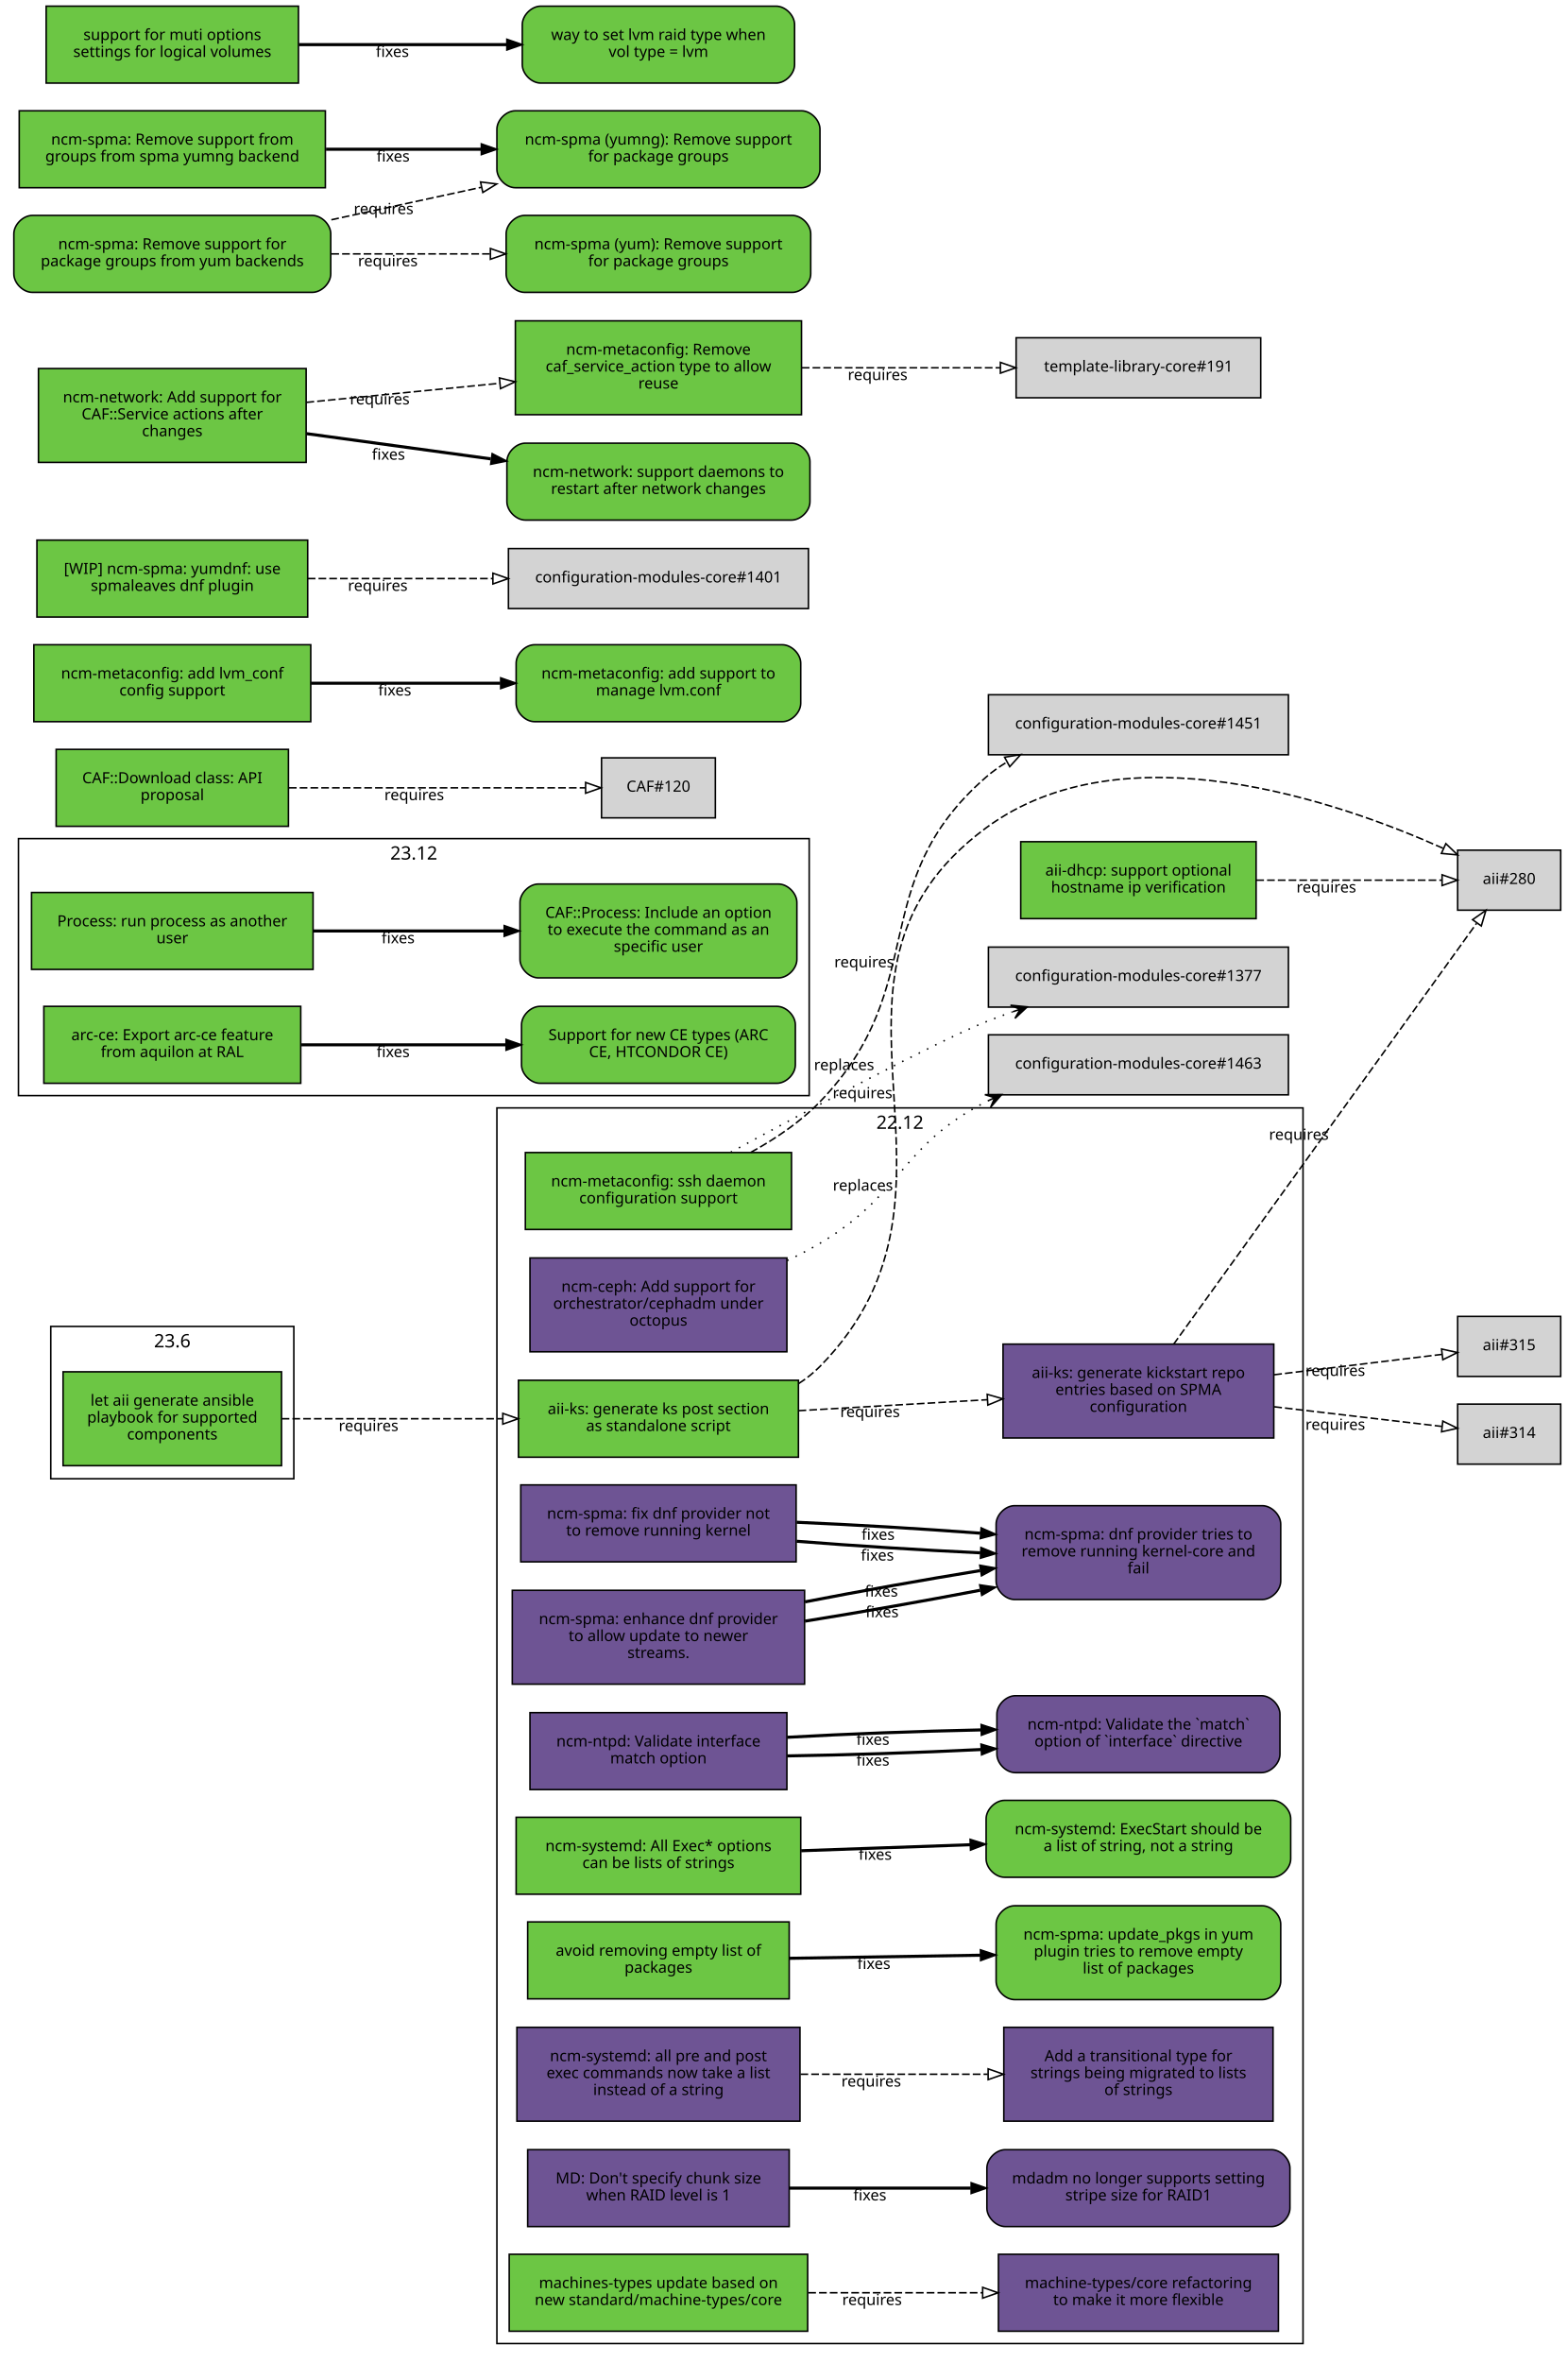
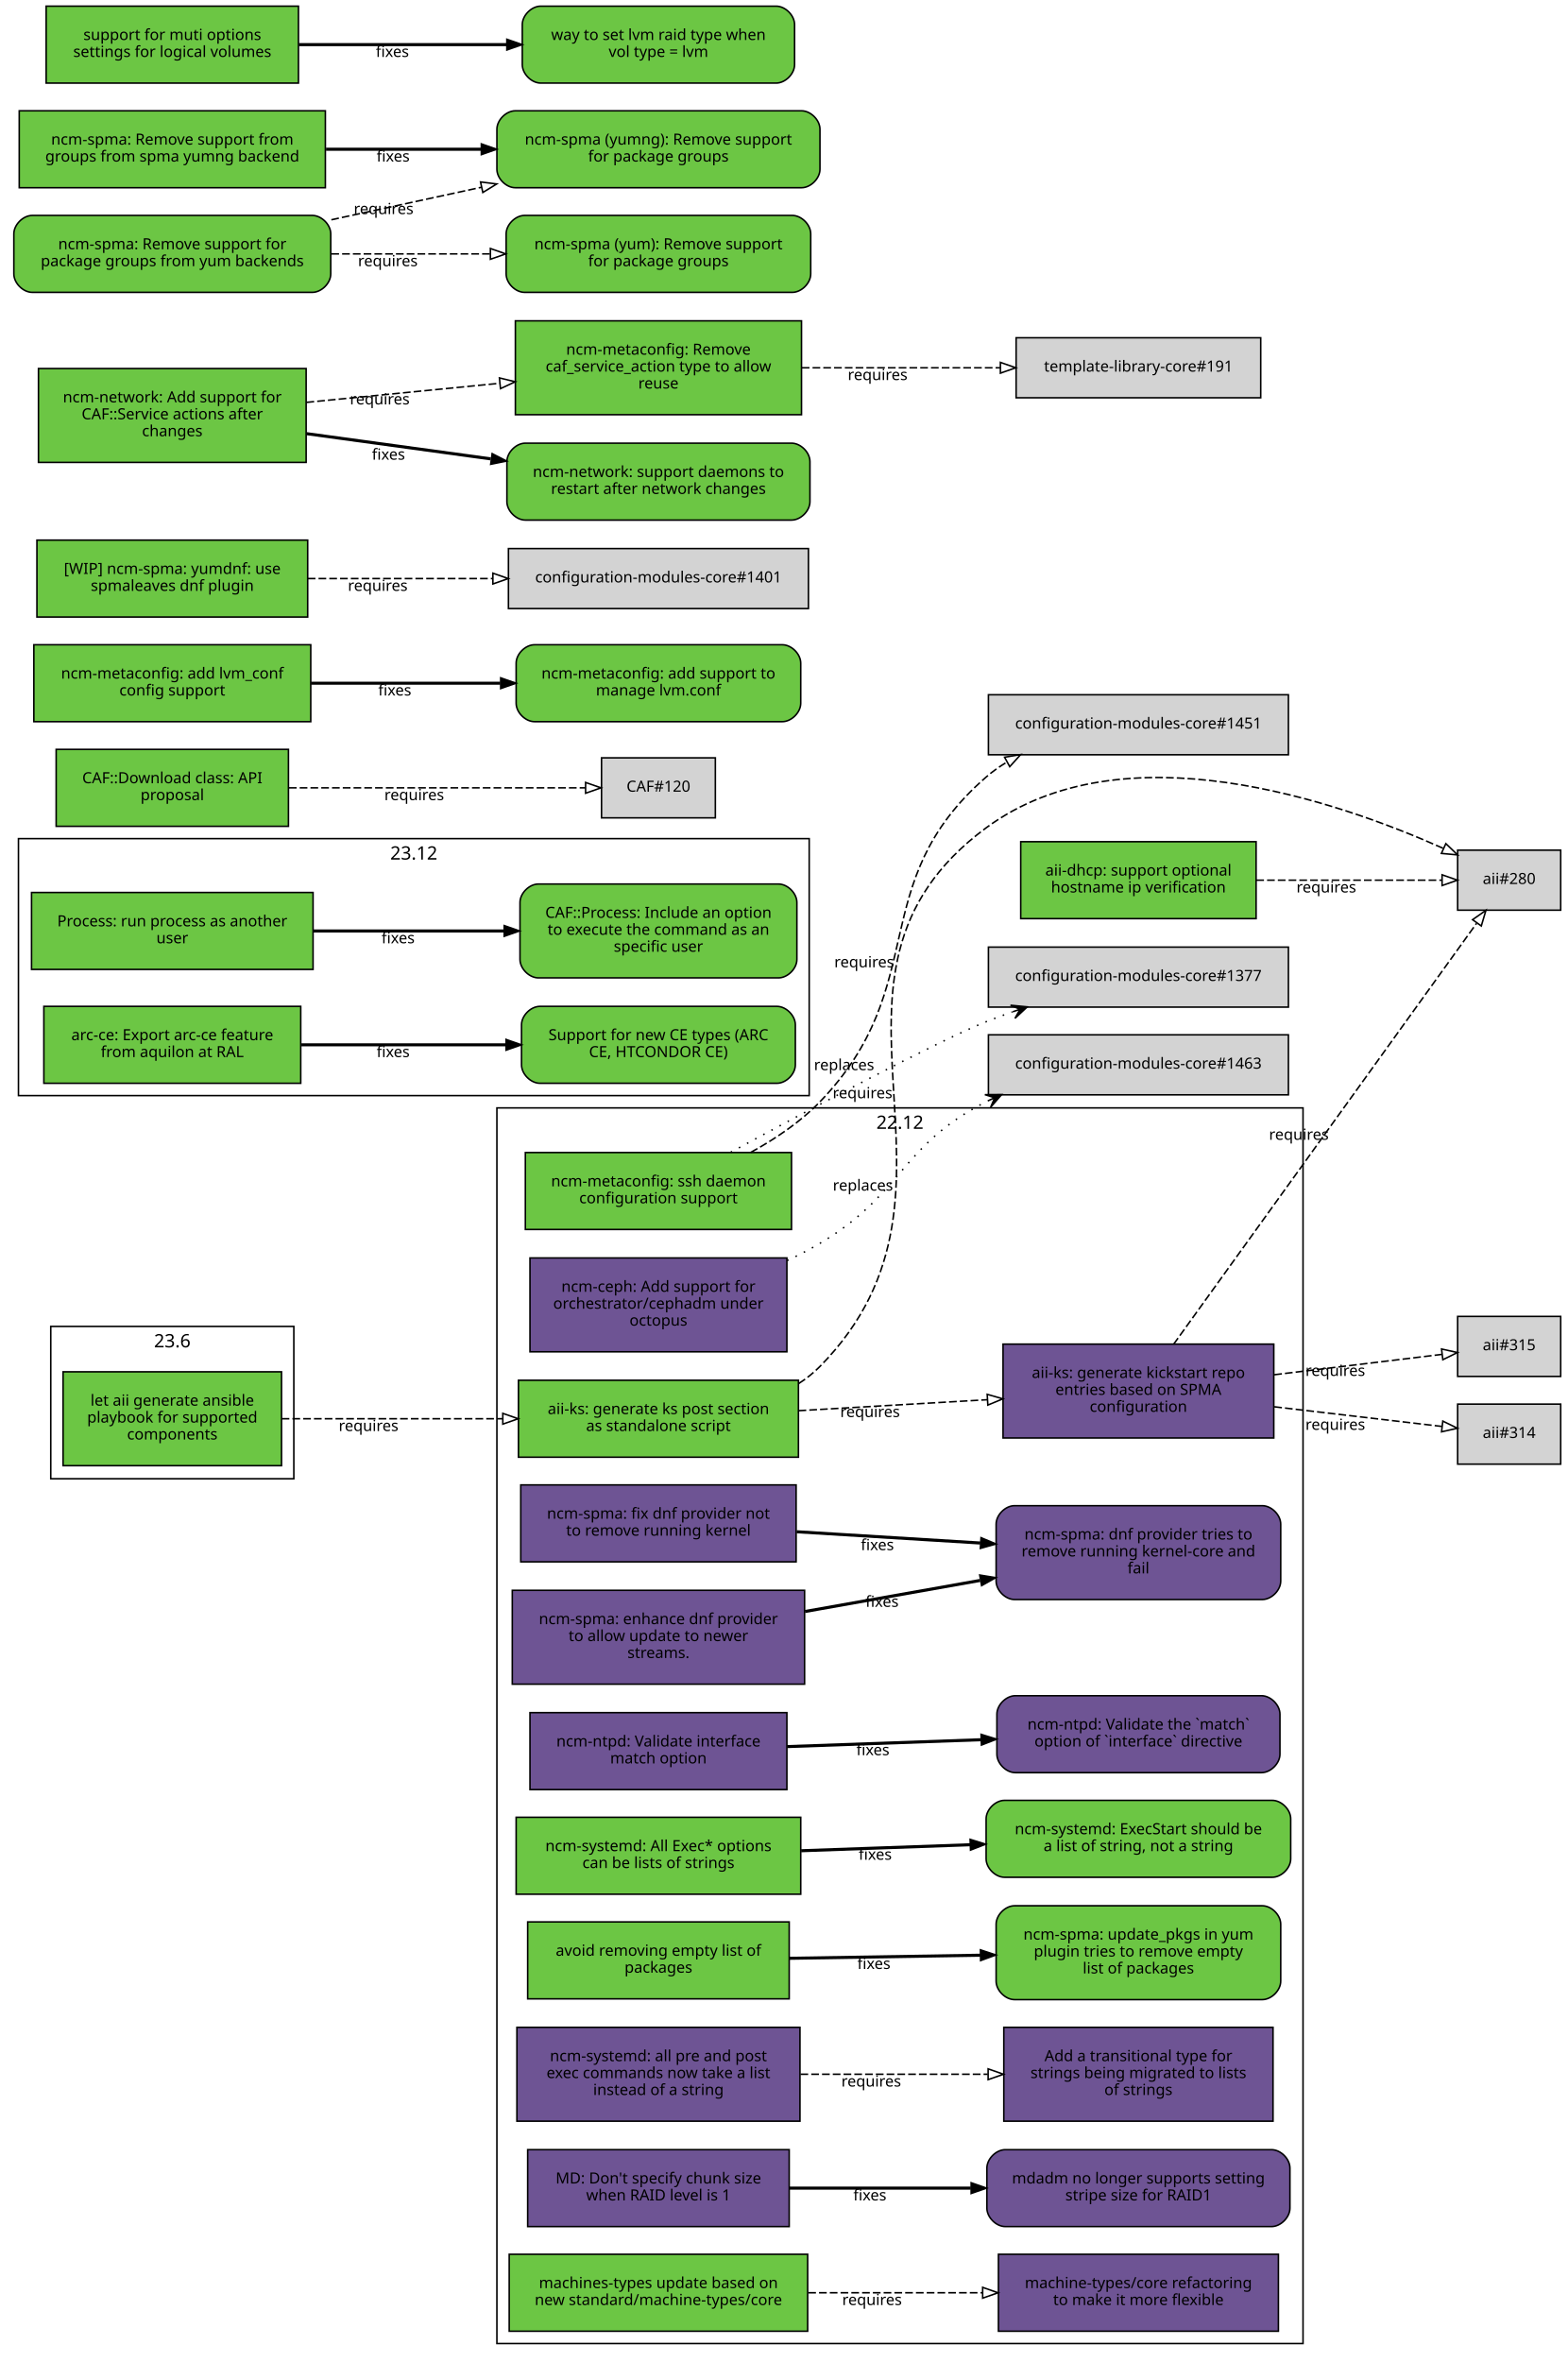
<svg xmlns="http://www.w3.org/2000/svg" xmlns:xlink="http://www.w3.org/1999/xlink" width="1019pt" height="1535pt" viewBox="0.00 0.00 1019.00 1535.00">
  <g id="graph0" class="graph" transform="scale(1 1) rotate(0) translate(4 1531)">
    <polygon fill="white" stroke="white" points="-4,5 -4,-1531 1016,-1531 1016,5 -4,5" />
    <g id="clust3" class="cluster">
      <polygon fill="none" stroke="black" points="8,-819 8,-986 522,-986 522,-819 8,-819" />
      <text text-anchor="middle" x="265" y="-972.4" font-family="Sans" font-size="12.00">23.12</text>
    </g>
    <g id="clust2" class="cluster">
      <polygon fill="none" stroke="black" points="319,-8 319,-811 843,-811 843,-8 319,-8" />
      <text text-anchor="middle" x="581" y="-797.4" font-family="Sans" font-size="12.00">22.12</text>
    </g>
    <g id="clust1" class="cluster">
      <polygon fill="none" stroke="black" points="29,-570 29,-669 187,-669 187,-570 29,-570" />
      <text text-anchor="middle" x="108" y="-655.4" font-family="Sans" font-size="12.00">23.6</text>
    </g>
    <g id="node1" class="node">
      <g id="a_node1">
        <a xlink:href="https://github.com/quattor/aii/pull/331" xlink:title="aii#331 (pull-request)" target="_parent">
          <polygon fill="#6cc644" stroke="black" points="179,-639.5 37,-639.5 37,-578.5 179,-578.5 179,-639.5" />
          <text text-anchor="middle" x="108" y="-617.5" font-family="Sans" font-size="10.00">let aii generate ansible</text>
          <text text-anchor="middle" x="108" y="-606.5" font-family="Sans" font-size="10.00">playbook for supported</text>
          <text text-anchor="middle" x="108" y="-595.5" font-family="Sans" font-size="10.00">components</text>
        </a>
      </g>
    </g>
    <g id="node2" class="node">
      <g id="a_node2">
        <a xlink:href="https://github.com/quattor/aii/pull/328" xlink:title="aii#328 (pull-request)" target="_parent">
          <polygon fill="#6cc644" stroke="black" points="515,-634 333,-634 333,-584 515,-584 515,-634" />
          <text text-anchor="middle" x="424" y="-612" font-family="Sans" font-size="10.00">aii-ks: generate ks post section</text>
          <text text-anchor="middle" x="424" y="-601" font-family="Sans" font-size="10.00">as standalone script</text>
        </a>
      </g>
    </g>
    <g id="edge1" class="edge">
      <path fill="none" stroke="black" stroke-dasharray="5,2" d="M179.077,-609C221.343,-609 275.883,-609 322.668,-609" />
      <polygon fill="none" stroke="black" points="322.834,-612.5 332.834,-609 322.834,-605.5 322.834,-612.5" />
      <text text-anchor="middle" x="235.574" y="-601" font-family="Sans" font-size="10.00">requires</text>
    </g>
    <g id="node3" class="node">
      <polygon fill="lightgrey" stroke="black" points="1010.5,-978.5 943.5,-978.5 943.5,-939.5 1010.5,-939.5 1010.5,-978.5" />
      <text text-anchor="middle" x="977" y="-956.5" font-family="Sans" font-size="10.00">aii#280</text>
    </g>
    <g id="edge2" class="edge">
      <path fill="none" stroke="black" stroke-dasharray="5,2" d="M515.225,-631.895C520.217,-635.121 524.871,-638.801 529,-643 643.149,-759.067 506.012,-896.337 637,-993 725.752,-1058.49 865.083,-1010.53 934.212,-979.651" />
      <polygon fill="none" stroke="black" points="935.842,-982.754 943.489,-975.42 932.938,-976.385 935.842,-982.754" />
      <text text-anchor="middle" x="556.685" y="-817.282" font-family="Sans" font-size="10.00">requires</text>
    </g>
    <g id="node4" class="node">
      <g id="a_node4">
        <a xlink:href="https://github.com/quattor/aii/pull/316" xlink:title="aii#316 (pull-request)" target="_parent">
          <polygon fill="#6e5494" stroke="black" points="824,-657.5 648,-657.5 648,-596.5 824,-596.5 824,-657.5" />
          <text text-anchor="middle" x="736" y="-635.5" font-family="Sans" font-size="10.00">aii-ks: generate kickstart repo</text>
          <text text-anchor="middle" x="736" y="-624.5" font-family="Sans" font-size="10.00">entries based on SPMA</text>
          <text text-anchor="middle" x="736" y="-613.5" font-family="Sans" font-size="10.00">configuration</text>
        </a>
      </g>
    </g>
    <g id="edge3" class="edge">
      <path fill="none" stroke="black" stroke-dasharray="5,2" d="M515.081,-614.231C553.563,-616.465 598.56,-619.078 637.792,-621.356" />
      <polygon fill="none" stroke="black" points="637.712,-624.857 647.899,-621.942 638.118,-617.869 637.712,-624.857" />
      <text text-anchor="middle" x="561.561" y="-610.091" font-family="Sans" font-size="10.00">requires</text>
    </g>
    <g id="edge4" class="edge">
      <path fill="none" stroke="black" stroke-dasharray="5,2" d="M758.843,-657.343C804.863,-721.27 911.21,-868.999 955.775,-930.905" />
      <polygon fill="none" stroke="black" points="953.205,-933.325 961.888,-939.396 958.886,-929.236 953.205,-933.325" />
      <text text-anchor="middle" x="840.298" y="-790.275" font-family="Sans" font-size="10.00">requires</text>
    </g>
    <g id="node5" class="node">
      <polygon fill="lightgrey" stroke="black" points="1010.5,-618.5 943.5,-618.5 943.5,-579.5 1010.5,-579.5 1010.5,-618.5" />
      <text text-anchor="middle" x="977" y="-596.5" font-family="Sans" font-size="10.00">aii#314</text>
    </g>
    <g id="edge5" class="edge">
      <path fill="none" stroke="black" stroke-dasharray="5,2" d="M824.299,-616.773C861.396,-612.426 902.967,-607.556 933.198,-604.015" />
      <polygon fill="none" stroke="black" points="933.867,-607.46 943.392,-602.82 933.052,-600.508 933.867,-607.46" />
      <text text-anchor="middle" x="863.962" y="-601.783" font-family="Sans" font-size="10.00">requires</text>
    </g>
    <g id="node6" class="node">
      <polygon fill="lightgrey" stroke="black" points="1010.5,-675.5 943.5,-675.5 943.5,-636.5 1010.5,-636.5 1010.5,-675.5" />
      <text text-anchor="middle" x="977" y="-653.5" font-family="Sans" font-size="10.00">aii#315</text>
    </g>
    <g id="edge6" class="edge">
      <path fill="none" stroke="black" stroke-dasharray="5,2" d="M824.299,-637.593C861.396,-642.094 902.967,-647.138 933.198,-650.806" />
      <polygon fill="none" stroke="black" points="933.043,-654.313 943.392,-652.043 933.886,-647.364 933.043,-654.313" />
      <text text-anchor="middle" x="863.962" y="-636.832" font-family="Sans" font-size="10.00">requires</text>
    </g>
    <g id="node7" class="node">
      <g id="a_node7">
        <a xlink:href="https://github.com/quattor/aii/pull/299" xlink:title="aii#299 (pull-request)" target="_parent">
          <polygon fill="#6cc644" stroke="black" points="812.5,-984 659.5,-984 659.5,-934 812.5,-934 812.5,-984" />
          <text text-anchor="middle" x="736" y="-962" font-family="Sans" font-size="10.00">aii-dhcp: support optional</text>
          <text text-anchor="middle" x="736" y="-951" font-family="Sans" font-size="10.00">hostname ip verification</text>
        </a>
      </g>
    </g>
    <g id="edge7" class="edge">
      <path fill="none" stroke="black" stroke-dasharray="5,2" d="M812.621,-959C852.356,-959 899.608,-959 933.049,-959" />
      <polygon fill="none" stroke="black" points="933.394,-962.5 943.394,-959 933.394,-955.5 933.394,-962.5" />
      <text text-anchor="middle" x="858.138" y="-951" font-family="Sans" font-size="10.00">requires</text>
    </g>
    <g id="node8" class="node">
      <g id="a_node8">
        <a xlink:href="https://github.com/quattor/CAF/pull/257" xlink:title="CAF#257 (pull-request)" target="_parent">
          <polygon fill="#6cc644" stroke="black" points="199.5,-951 16.5,-951 16.5,-901 199.5,-901 199.5,-951" />
          <text text-anchor="middle" x="108" y="-929" font-family="Sans" font-size="10.00">Process: run process as another</text>
          <text text-anchor="middle" x="108" y="-918" font-family="Sans" font-size="10.00">user</text>
        </a>
      </g>
    </g>
    <g id="node9" class="node">
      <g id="a_node9">
        <a xlink:href="https://github.com/quattor/CAF/issues/253" xlink:title="CAF#253 (issue)" target="_parent">
          <path fill="#6cc644" stroke="black" d="M502,-956.5C502,-956.5 346,-956.5 346,-956.5 340,-956.5 334,-950.5 334,-944.5 334,-944.5 334,-907.5 334,-907.5 334,-901.5 340,-895.5 346,-895.5 346,-895.5 502,-895.5 502,-895.5 508,-895.5 514,-901.5 514,-907.5 514,-907.5 514,-944.5 514,-944.5 514,-950.5 508,-956.5 502,-956.5" />
          <text text-anchor="middle" x="424" y="-934.5" font-family="Sans" font-size="10.00">CAF::Process: Include an option</text>
          <text text-anchor="middle" x="424" y="-923.5" font-family="Sans" font-size="10.00">to execute the command as an</text>
          <text text-anchor="middle" x="424" y="-912.5" font-family="Sans" font-size="10.00">specific user</text>
        </a>
      </g>
    </g>
    <g id="edge8" class="edge">
      <path fill="none" stroke="black" stroke-width="2" d="M199.822,-926C238.561,-926 283.88,-926 323.522,-926" />
      <polygon fill="black" stroke="black" points="323.737,-929.5 333.737,-926 323.737,-922.5 323.737,-929.5" />
      <text text-anchor="middle" x="254.782" y="-918" font-family="Sans" font-size="10.00">fixes</text>
    </g>
    <g id="node10" class="node">
      <g id="a_node10">
        <a xlink:href="https://github.com/quattor/CAF/pull/110" xlink:title="CAF#110 (pull-request)" target="_parent">
          <polygon fill="#6cc644" stroke="black" points="183.5,-1044 32.5,-1044 32.5,-994 183.5,-994 183.5,-1044" />
          <text text-anchor="middle" x="108" y="-1022" font-family="Sans" font-size="10.00">CAF::Download class: API</text>
          <text text-anchor="middle" x="108" y="-1011" font-family="Sans" font-size="10.00">proposal</text>
        </a>
      </g>
    </g>
    <g id="node11" class="node">
      <polygon fill="lightgrey" stroke="black" points="461,-1038.5 387,-1038.5 387,-999.5 461,-999.5 461,-1038.5" />
      <text text-anchor="middle" x="424" y="-1016.5" font-family="Sans" font-size="10.00">CAF#120</text>
    </g>
    <g id="edge9" class="edge">
      <path fill="none" stroke="black" stroke-dasharray="5,2" d="M183.812,-1019C243.718,-1019 325.856,-1019 376.623,-1019" />
      <polygon fill="none" stroke="black" points="376.651,-1022.5 386.651,-1019 376.651,-1015.5 376.651,-1022.5" />
      <text text-anchor="middle" x="265.255" y="-1011" font-family="Sans" font-size="10.00">requires</text>
    </g>
    <g id="node12" class="node">
      <g id="a_node12">
        <a xlink:href="https://github.com/quattor/configuration-modules-core/pull/1576" xlink:title="configuration-modules-core#1576 (pull-request)" target="_parent">
          <polygon fill="#6e5494" stroke="black" points="519,-497.5 329,-497.5 329,-436.5 519,-436.5 519,-497.5" />
          <text text-anchor="middle" x="424" y="-475.5" font-family="Sans" font-size="10.00">ncm-spma: enhance dnf provider</text>
          <text text-anchor="middle" x="424" y="-464.5" font-family="Sans" font-size="10.00">to allow update to newer</text>
          <text text-anchor="middle" x="424" y="-453.5" font-family="Sans" font-size="10.00">streams.</text>
        </a>
      </g>
    </g>
    <g id="node13" class="node">
      <g id="a_node13">
        <a xlink:href="https://github.com/quattor/configuration-modules-core/issues/1565" xlink:title="configuration-modules-core#1565 (issue)" target="_parent">
          <path fill="#6e5494" stroke="black" d="M816.5,-552.5C816.5,-552.5 655.5,-552.5 655.5,-552.5 649.5,-552.5 643.5,-546.5 643.5,-540.5 643.5,-540.5 643.5,-503.5 643.5,-503.5 643.5,-497.5 649.5,-491.5 655.5,-491.5 655.5,-491.5 816.5,-491.5 816.5,-491.5 822.5,-491.5 828.5,-497.5 828.5,-503.5 828.5,-503.5 828.5,-540.5 828.5,-540.5 828.5,-546.5 822.5,-552.5 816.5,-552.5" />
          <text text-anchor="middle" x="736" y="-530.5" font-family="Sans" font-size="10.00">ncm-spma: dnf provider tries to</text>
          <text text-anchor="middle" x="736" y="-519.5" font-family="Sans" font-size="10.00">remove running kernel-core and</text>
          <text text-anchor="middle" x="736" y="-508.5" font-family="Sans" font-size="10.00">fail</text>
        </a>
      </g>
    </g>
    <g id="edge10" class="edge">
-       <path fill="none" stroke="black" stroke-width="2" d="M519.273,-477.459C555.257,-483.241 596.428,-490.506 633.091,-497.534" />
-       <polygon fill="black" stroke="black" points="632.822,-501.047 643.304,-499.509 634.151,-494.174 632.822,-501.047" />
-       <text text-anchor="middle" x="569.377" y="-479.995" font-family="Sans" font-size="10.00">fixes</text>
-     </g>
-     <g id="edge13" class="edge">
-       <path fill="none" stroke="black" stroke-width="2" d="M519.273,-489.993C555.257,-496.979 596.428,-504.323 633.091,-510.304" />
-       <polygon fill="black" stroke="black" points="632.874,-513.815 643.304,-511.954 633.99,-506.904 632.874,-513.815" />
-       <text text-anchor="middle" x="568.923" y="-493.414" font-family="Sans" font-size="10.00">fixes</text>
+       <path fill="none" stroke="black" stroke-width="2" d="M519.273,-483.726C555.257,-490.11 596.428,-497.415 633.091,-503.919" />
+       <polygon fill="black" stroke="black" points="632.847,-507.431 643.304,-505.731 634.07,-500.538 632.847,-507.431" />
+       <text text-anchor="middle" x="569.377" y="-486.744" font-family="Sans" font-size="10.00">fixes</text>
    </g>
    <g id="node14" class="node">
      <g id="a_node14">
        <a xlink:href="https://github.com/quattor/configuration-modules-core/pull/1572" xlink:title="configuration-modules-core#1572 (pull-request)" target="_parent">
          <polygon fill="#6e5494" stroke="black" points="513.5,-566 334.5,-566 334.5,-516 513.5,-516 513.5,-566" />
          <text text-anchor="middle" x="424" y="-544" font-family="Sans" font-size="10.00">ncm-spma: fix dnf provider not</text>
          <text text-anchor="middle" x="424" y="-533" font-family="Sans" font-size="10.00">to remove running kernel</text>
        </a>
      </g>
    </g>
    <g id="edge11" class="edge">
-       <path fill="none" stroke="black" stroke-width="2" d="M513.834,-529.385C551.116,-526.406 594.685,-523.665 633.249,-521.854" />
-       <polygon fill="black" stroke="black" points="633.628,-525.34 643.459,-521.391 633.311,-518.347 633.628,-525.34" />
-       <text text-anchor="middle" x="566.316" y="-516.854" font-family="Sans" font-size="10.00">fixes</text>
-     </g>
-     <g id="edge14" class="edge">
-       <path fill="none" stroke="black" stroke-width="2" d="M513.834,-541.726C551.116,-540.135 594.685,-537.535 633.249,-534.619" />
-       <polygon fill="black" stroke="black" points="633.758,-538.09 643.459,-533.83 633.219,-531.111 633.758,-538.09" />
-       <text text-anchor="middle" x="566.794" y="-530.324" font-family="Sans" font-size="10.00">fixes</text>
+       <path fill="none" stroke="black" stroke-width="2" d="M513.834,-535.555C551.116,-533.27 594.685,-530.6 633.249,-528.236" />
+       <polygon fill="black" stroke="black" points="633.692,-531.716 643.459,-527.611 633.264,-524.729 633.692,-531.716" />
+       <text text-anchor="middle" x="566.316" y="-523.603" font-family="Sans" font-size="10.00">fixes</text>
    </g>
    <g id="node15" class="node">
      <g id="a_node15">
        <a xlink:href="https://github.com/quattor/configuration-modules-core/pull/1570" xlink:title="configuration-modules-core#1570 (pull-request)" target="_parent">
          <polygon fill="#6e5494" stroke="black" points="507.5,-418 340.5,-418 340.5,-368 507.5,-368 507.5,-418" />
          <text text-anchor="middle" x="424" y="-396" font-family="Sans" font-size="10.00">ncm-ntpd: Validate interface</text>
          <text text-anchor="middle" x="424" y="-385" font-family="Sans" font-size="10.00">match option</text>
        </a>
      </g>
    </g>
    <g id="node16" class="node">
      <g id="a_node16">
        <a xlink:href="https://github.com/quattor/configuration-modules-core/issues/1481" xlink:title="configuration-modules-core#1481 (issue)" target="_parent">
          <path fill="#6e5494" stroke="black" d="M816,-429C816,-429 656,-429 656,-429 650,-429 644,-423 644,-417 644,-417 644,-391 644,-391 644,-385 650,-379 656,-379 656,-379 816,-379 816,-379 822,-379 828,-385 828,-391 828,-391 828,-417 828,-417 828,-423 822,-429 816,-429" />
          <text text-anchor="middle" x="736" y="-407" font-family="Sans" font-size="10.00">ncm-ntpd: Validate the `match`</text>
          <text text-anchor="middle" x="736" y="-396" font-family="Sans" font-size="10.00">option of `interface` directive</text>
        </a>
      </g>
    </g>
    <g id="edge12" class="edge">
-       <path fill="none" stroke="black" stroke-width="2" d="M507.667,-389.884C546.359,-390.449 592.802,-391.988 633.596,-394.024" />
-       <polygon fill="black" stroke="black" points="633.671,-397.532 643.838,-394.552 634.031,-390.542 633.671,-397.532" />
-       <text text-anchor="middle" x="563.403" y="-383.59" font-family="Sans" font-size="10.00">fixes</text>
-     </g>
-     <g id="edge15" class="edge">
-       <path fill="none" stroke="black" stroke-width="2" d="M507.667,-401.982C546.359,-404.163 592.802,-405.921 633.596,-406.78" />
-       <polygon fill="black" stroke="black" points="633.772,-410.284 643.838,-406.978 633.908,-403.285 633.772,-410.284" />
-       <text text-anchor="middle" x="563.403" y="-397.084" font-family="Sans" font-size="10.00">fixes</text>
+       <path fill="none" stroke="black" stroke-width="2" d="M507.667,-395.933C546.359,-397.306 592.802,-398.954 633.596,-400.402" />
+       <polygon fill="black" stroke="black" points="633.72,-403.908 643.838,-400.765 633.968,-396.913 633.72,-403.908" />
+       <text text-anchor="middle" x="563.403" y="-390.337" font-family="Sans" font-size="10.00">fixes</text>
    </g>
    <g id="node17" class="node">
      <g id="a_node17">
        <a xlink:href="https://github.com/quattor/configuration-modules-core/pull/1567" xlink:title="configuration-modules-core#1567 (pull-request)" target="_parent">
          <polygon fill="#6cc644" stroke="black" points="516.5,-350 331.5,-350 331.5,-300 516.5,-300 516.5,-350" />
          <text text-anchor="middle" x="424" y="-328" font-family="Sans" font-size="10.00">ncm-systemd: All Exec* options</text>
          <text text-anchor="middle" x="424" y="-317" font-family="Sans" font-size="10.00">can be lists of strings</text>
        </a>
      </g>
    </g>
    <g id="node18" class="node">
      <g id="a_node18">
        <a xlink:href="https://github.com/quattor/configuration-modules-core/issues/1262" xlink:title="configuration-modules-core#1262 (issue)" target="_parent">
          <path fill="#6cc644" stroke="black" d="M823,-361C823,-361 649,-361 649,-361 643,-361 637,-355 637,-349 637,-349 637,-323 637,-323 637,-317 643,-311 649,-311 649,-311 823,-311 823,-311 829,-311 835,-317 835,-323 835,-323 835,-349 835,-349 835,-355 829,-361 823,-361" />
          <text text-anchor="middle" x="736" y="-339" font-family="Sans" font-size="10.00">ncm-systemd: ExecStart should be</text>
          <text text-anchor="middle" x="736" y="-328" font-family="Sans" font-size="10.00">a list of string, not a string</text>
        </a>
      </g>
    </g>
-     <g id="edge16" class="edge">
+     <g id="edge13" class="edge">
      <path fill="none" stroke="black" stroke-width="2" d="M516.752,-328.256C551.268,-329.48 590.834,-330.884 626.716,-332.158" />
      <polygon fill="black" stroke="black" points="626.614,-335.656 636.732,-332.513 626.862,-328.661 626.614,-335.656" />
      <text text-anchor="middle" x="564.921" y="-322.391" font-family="Sans" font-size="10.00">fixes</text>
    </g>
    <g id="node19" class="node">
      <g id="a_node19">
        <a xlink:href="https://github.com/quattor/configuration-modules-core/pull/1554" xlink:title="configuration-modules-core#1554 (pull-request)" target="_parent">
          <polygon fill="#6cc644" stroke="black" points="509,-282 339,-282 339,-232 509,-232 509,-282" />
          <text text-anchor="middle" x="424" y="-260" font-family="Sans" font-size="10.00">avoid removing empty list of</text>
          <text text-anchor="middle" x="424" y="-249" font-family="Sans" font-size="10.00">packages</text>
        </a>
      </g>
    </g>
    <g id="node20" class="node">
      <g id="a_node20">
        <a xlink:href="https://github.com/quattor/configuration-modules-core/issues/1553" xlink:title="configuration-modules-core#1553 (issue)" target="_parent">
          <path fill="#6cc644" stroke="black" d="M816.5,-292.5C816.5,-292.5 655.5,-292.5 655.5,-292.5 649.5,-292.5 643.5,-286.5 643.5,-280.5 643.5,-280.5 643.5,-243.5 643.5,-243.5 643.5,-237.5 649.5,-231.5 655.5,-231.5 655.5,-231.5 816.5,-231.5 816.5,-231.5 822.5,-231.5 828.5,-237.5 828.5,-243.5 828.5,-243.5 828.5,-280.5 828.5,-280.5 828.5,-286.5 822.5,-292.5 816.5,-292.5" />
          <text text-anchor="middle" x="736" y="-270.5" font-family="Sans" font-size="10.00">ncm-spma: update_pkgs in yum</text>
          <text text-anchor="middle" x="736" y="-259.5" font-family="Sans" font-size="10.00">plugin tries to remove empty</text>
          <text text-anchor="middle" x="736" y="-248.5" font-family="Sans" font-size="10.00">list of packages</text>
        </a>
      </g>
    </g>
-     <g id="edge17" class="edge">
+     <g id="edge14" class="edge">
      <path fill="none" stroke="black" stroke-width="2" d="M509.299,-258.36C547.563,-258.977 593.142,-259.712 633.29,-260.36" />
      <polygon fill="black" stroke="black" points="633.317,-263.86 643.372,-260.522 633.43,-256.861 633.317,-263.86" />
      <text text-anchor="middle" x="564.057" y="-251.436" font-family="Sans" font-size="10.00">fixes</text>
    </g>
    <g id="node21" class="node">
      <g id="a_node21">
        <a xlink:href="https://github.com/quattor/configuration-modules-core/pull/1490" xlink:title="configuration-modules-core#1490 (pull-request)" target="_parent">
          <polygon fill="#6e5494" stroke="black" points="507.5,-713.5 340.5,-713.5 340.5,-652.5 507.5,-652.5 507.5,-713.5" />
          <text text-anchor="middle" x="424" y="-691.5" font-family="Sans" font-size="10.00">ncm-ceph: Add support for</text>
          <text text-anchor="middle" x="424" y="-680.5" font-family="Sans" font-size="10.00">orchestrator/cephadm under</text>
          <text text-anchor="middle" x="424" y="-669.5" font-family="Sans" font-size="10.00">octopus</text>
        </a>
      </g>
    </g>
    <g id="node22" class="node">
      <polygon fill="lightgrey" stroke="black" points="833.5,-858.5 638.5,-858.5 638.5,-819.5 833.5,-819.5 833.5,-858.5" />
      <text text-anchor="middle" x="736" y="-836.5" font-family="Sans" font-size="10.00">configuration-modules-core#1463</text>
    </g>
-     <g id="edge18" class="edge">
+     <g id="edge15" class="edge">
      <path fill="none" stroke="black" stroke-dasharray="1,5" d="M507.698,-711.802C515.059,-715.258 522.266,-718.996 529,-723 583.2,-755.222 580.865,-786.282 637,-815 637.307,-815.157 637.615,-815.313 637.924,-815.468" />
      <polygon fill="black" stroke="black" points="647.149,-819.693 636.183,-819.62 642.603,-817.611 638.057,-815.529 638.057,-815.529 638.057,-815.529 642.603,-817.611 639.931,-811.438 647.149,-819.693 647.149,-819.693" />
      <text text-anchor="middle" x="556.93" y="-757.251" font-family="Sans" font-size="10.00">replaces</text>
    </g>
    <g id="node23" class="node">
      <g id="a_node23">
        <a xlink:href="https://github.com/quattor/configuration-modules-core/pull/1464" xlink:title="configuration-modules-core#1464 (pull-request)" target="_parent">
          <polygon fill="#6e5494" stroke="black" points="516,-213.5 332,-213.5 332,-152.5 516,-152.5 516,-213.5" />
          <text text-anchor="middle" x="424" y="-191.5" font-family="Sans" font-size="10.00">ncm-systemd: all pre and post</text>
          <text text-anchor="middle" x="424" y="-180.5" font-family="Sans" font-size="10.00">exec commands now take a list</text>
          <text text-anchor="middle" x="424" y="-169.5" font-family="Sans" font-size="10.00">instead of a string</text>
        </a>
      </g>
    </g>
    <g id="node24" class="node">
      <g id="a_node24">
        <a xlink:href="https://github.com/quattor/template-library-core/pull/212" xlink:title="template-library-core#212 (pull-request)" target="_parent">
          <polygon fill="#6e5494" stroke="black" points="823.5,-213.5 648.5,-213.5 648.5,-152.5 823.5,-152.5 823.5,-213.5" />
          <text text-anchor="middle" x="736" y="-191.5" font-family="Sans" font-size="10.00">Add a transitional type for</text>
          <text text-anchor="middle" x="736" y="-180.5" font-family="Sans" font-size="10.00">strings being migrated to lists</text>
          <text text-anchor="middle" x="736" y="-169.5" font-family="Sans" font-size="10.00">of strings</text>
        </a>
      </g>
    </g>
-     <g id="edge19" class="edge">
+     <g id="edge16" class="edge">
      <path fill="none" stroke="black" stroke-dasharray="5,2" d="M516.334,-183C554.615,-183 599.168,-183 638.032,-183" />
      <polygon fill="none" stroke="black" points="638.306,-186.5 648.306,-183 638.306,-179.5 638.306,-186.5" />
      <text text-anchor="middle" x="562.323" y="-175" font-family="Sans" font-size="10.00">requires</text>
    </g>
    <g id="node25" class="node">
      <g id="a_node25">
        <a xlink:href="https://github.com/quattor/configuration-modules-core/pull/1452" xlink:title="configuration-modules-core#1452 (pull-request)" target="_parent">
          <polygon fill="#6cc644" stroke="black" points="510.5,-782 337.5,-782 337.5,-732 510.5,-732 510.5,-782" />
          <text text-anchor="middle" x="424" y="-760" font-family="Sans" font-size="10.00">ncm-metaconfig: ssh daemon</text>
          <text text-anchor="middle" x="424" y="-749" font-family="Sans" font-size="10.00">configuration support</text>
        </a>
      </g>
    </g>
    <g id="node26" class="node">
      <polygon fill="lightgrey" stroke="black" points="833.5,-915.5 638.5,-915.5 638.5,-876.5 833.5,-876.5 833.5,-915.5" />
      <text text-anchor="middle" x="736" y="-893.5" font-family="Sans" font-size="10.00">configuration-modules-core#1377</text>
    </g>
-     <g id="edge20" class="edge">
+     <g id="edge17" class="edge">
      <path fill="none" stroke="black" stroke-dasharray="1,5" d="M471.014,-782.19C523.006,-810.416 604.599,-853.939 637,-867 642.482,-869.21 648.197,-871.336 653.991,-873.362" />
      <polygon fill="black" stroke="black" points="663.79,-876.675 652.875,-877.735 659.053,-875.073 654.317,-873.472 654.317,-873.472 654.317,-873.472 659.053,-875.073 655.758,-869.209 663.79,-876.675 663.79,-876.675" />
      <text text-anchor="middle" x="544.688" y="-835.525" font-family="Sans" font-size="10.00">replaces</text>
    </g>
    <g id="node27" class="node">
      <polygon fill="lightgrey" stroke="black" points="833.5,-1079.5 638.5,-1079.5 638.5,-1040.5 833.5,-1040.5 833.5,-1079.5" />
      <text text-anchor="middle" x="736" y="-1057.5" font-family="Sans" font-size="10.00">configuration-modules-core#1451</text>
    </g>
-     <g id="edge21" class="edge">
+     <g id="edge18" class="edge">
      <path fill="none" stroke="black" stroke-dasharray="5,2" d="M483.989,-782.089C499.946,-790.84 516.295,-801.834 529,-815 602.153,-890.808 557.51,-956.866 637,-1026 641.161,-1029.62 645.73,-1032.86 650.548,-1035.76" />
      <polygon fill="none" stroke="black" points="649.002,-1038.9 659.457,-1040.62 652.354,-1032.76 649.002,-1038.9" />
      <text text-anchor="middle" x="557.728" y="-902.382" font-family="Sans" font-size="10.00">requires</text>
    </g>
    <g id="node28" class="node">
      <g id="a_node28">
        <a xlink:href="https://github.com/quattor/configuration-modules-core/pull/1573" xlink:title="configuration-modules-core#1573 (pull-request)" target="_parent">
          <polygon fill="#6cc644" stroke="black" points="198,-1112 18,-1112 18,-1062 198,-1062 198,-1112" />
          <text text-anchor="middle" x="108" y="-1090" font-family="Sans" font-size="10.00">ncm-metaconfig: add lvm_conf</text>
          <text text-anchor="middle" x="108" y="-1079" font-family="Sans" font-size="10.00">config support</text>
        </a>
      </g>
    </g>
    <g id="node29" class="node">
      <g id="a_node29">
        <a xlink:href="https://github.com/quattor/configuration-modules-core/issues/1566" xlink:title="configuration-modules-core#1566 (issue)" target="_parent">
          <path fill="#6cc644" stroke="black" d="M504.5,-1112C504.5,-1112 343.5,-1112 343.5,-1112 337.5,-1112 331.5,-1106 331.5,-1100 331.5,-1100 331.5,-1074 331.5,-1074 331.5,-1068 337.5,-1062 343.5,-1062 343.5,-1062 504.5,-1062 504.5,-1062 510.5,-1062 516.5,-1068 516.5,-1074 516.5,-1074 516.5,-1100 516.5,-1100 516.5,-1106 510.5,-1112 504.5,-1112" />
          <text text-anchor="middle" x="424" y="-1090" font-family="Sans" font-size="10.00">ncm-metaconfig: add support to</text>
          <text text-anchor="middle" x="424" y="-1079" font-family="Sans" font-size="10.00">manage lvm.conf</text>
        </a>
      </g>
    </g>
-     <g id="edge22" class="edge">
+     <g id="edge19" class="edge">
      <path fill="none" stroke="black" stroke-width="2" d="M198.14,-1087C236.502,-1087 281.559,-1087 321.225,-1087" />
      <polygon fill="black" stroke="black" points="321.453,-1090.5 331.453,-1087 321.453,-1083.5 321.453,-1090.5" />
      <text text-anchor="middle" x="252.615" y="-1079" font-family="Sans" font-size="10.00">fixes</text>
    </g>
    <g id="node30" class="node">
      <g id="a_node30">
        <a xlink:href="https://github.com/quattor/configuration-modules-core/pull/1507" xlink:title="configuration-modules-core#1507 (pull-request)" target="_parent">
          <polygon fill="#6cc644" stroke="black" points="196,-1180 20,-1180 20,-1130 196,-1130 196,-1180" />
          <text text-anchor="middle" x="108" y="-1158" font-family="Sans" font-size="10.00">[WIP] ncm-spma: yumdnf: use</text>
          <text text-anchor="middle" x="108" y="-1147" font-family="Sans" font-size="10.00">spmaleaves dnf plugin</text>
        </a>
      </g>
    </g>
    <g id="node31" class="node">
      <polygon fill="lightgrey" stroke="black" points="521.5,-1174.5 326.5,-1174.5 326.5,-1135.5 521.5,-1135.5 521.5,-1174.5" />
      <text text-anchor="middle" x="424" y="-1152.5" font-family="Sans" font-size="10.00">configuration-modules-core#1401</text>
    </g>
-     <g id="edge23" class="edge">
+     <g id="edge20" class="edge">
      <path fill="none" stroke="black" stroke-dasharray="5,2" d="M196.05,-1155C233.203,-1155 276.927,-1155 316.027,-1155" />
      <polygon fill="none" stroke="black" points="316.391,-1158.5 326.391,-1155 316.391,-1151.5 316.391,-1158.5" />
      <text text-anchor="middle" x="241.549" y="-1147" font-family="Sans" font-size="10.00">requires</text>
    </g>
    <g id="node32" class="node">
      <g id="a_node32">
        <a xlink:href="https://github.com/quattor/configuration-modules-core/pull/1336" xlink:title="configuration-modules-core#1336 (pull-request)" target="_parent">
          <polygon fill="#6cc644" stroke="black" points="195,-1291.5 21,-1291.5 21,-1230.5 195,-1230.5 195,-1291.5" />
          <text text-anchor="middle" x="108" y="-1269.5" font-family="Sans" font-size="10.00">ncm-network: Add support for</text>
          <text text-anchor="middle" x="108" y="-1258.5" font-family="Sans" font-size="10.00">CAF::Service actions after</text>
          <text text-anchor="middle" x="108" y="-1247.5" font-family="Sans" font-size="10.00">changes</text>
        </a>
      </g>
    </g>
    <g id="node33" class="node">
      <g id="a_node33">
        <a xlink:href="https://github.com/quattor/configuration-modules-core/pull/1335" xlink:title="configuration-modules-core#1335 (pull-request)" target="_parent">
          <polygon fill="#6cc644" stroke="black" points="517,-1322.5 331,-1322.5 331,-1261.5 517,-1261.5 517,-1322.5" />
          <text text-anchor="middle" x="424" y="-1300.5" font-family="Sans" font-size="10.00">ncm-metaconfig: Remove</text>
          <text text-anchor="middle" x="424" y="-1289.5" font-family="Sans" font-size="10.00">caf_service_action type to allow</text>
          <text text-anchor="middle" x="424" y="-1278.5" font-family="Sans" font-size="10.00">reuse</text>
        </a>
      </g>
    </g>
-     <g id="edge24" class="edge">
+     <g id="edge21" class="edge">
      <path fill="none" stroke="black" stroke-dasharray="5,2" d="M195.217,-1269.51C234.047,-1273.35 280.184,-1277.9 320.746,-1281.9" />
      <polygon fill="none" stroke="black" points="320.636,-1285.41 330.931,-1282.91 321.323,-1278.44 320.636,-1285.41" />
      <text text-anchor="middle" x="242.868" y="-1268.19" font-family="Sans" font-size="10.00">requires</text>
    </g>
    <g id="node34" class="node">
      <g id="a_node34">
        <a xlink:href="https://github.com/quattor/configuration-modules-core/issues/1071" xlink:title="configuration-modules-core#1071 (issue)" target="_parent">
          <path fill="#6cc644" stroke="black" d="M510.5,-1243C510.5,-1243 337.5,-1243 337.5,-1243 331.5,-1243 325.5,-1237 325.5,-1231 325.5,-1231 325.5,-1205 325.5,-1205 325.5,-1199 331.5,-1193 337.5,-1193 337.5,-1193 510.5,-1193 510.5,-1193 516.5,-1193 522.5,-1199 522.5,-1205 522.5,-1205 522.5,-1231 522.5,-1231 522.5,-1237 516.5,-1243 510.5,-1243" />
          <text text-anchor="middle" x="424" y="-1221" font-family="Sans" font-size="10.00">ncm-network: support daemons to</text>
          <text text-anchor="middle" x="424" y="-1210" font-family="Sans" font-size="10.00">restart after network changes</text>
        </a>
      </g>
    </g>
-     <g id="edge25" class="edge">
+     <g id="edge22" class="edge">
      <path fill="none" stroke="black" stroke-width="2" d="M195.217,-1249.19C232.216,-1244.13 275.848,-1238.15 314.972,-1232.79" />
      <polygon fill="black" stroke="black" points="315.912,-1236.2 325.344,-1231.37 314.962,-1229.26 315.912,-1236.2" />
      <text text-anchor="middle" x="248.527" y="-1232.25" font-family="Sans" font-size="10.00">fixes</text>
    </g>
    <g id="node35" class="node">
      <polygon fill="lightgrey" stroke="black" points="815.5,-1311.5 656.5,-1311.5 656.5,-1272.5 815.5,-1272.5 815.5,-1311.5" />
      <text text-anchor="middle" x="736" y="-1289.5" font-family="Sans" font-size="10.00">template-library-core#191</text>
    </g>
-     <g id="edge26" class="edge">
+     <g id="edge23" class="edge">
      <path fill="none" stroke="black" stroke-dasharray="5,2" d="M517.171,-1292C557.975,-1292 605.772,-1292 646.18,-1292" />
      <polygon fill="none" stroke="black" points="646.285,-1295.5 656.285,-1292 646.285,-1288.5 646.285,-1295.5" />
      <text text-anchor="middle" x="566.484" y="-1284" font-family="Sans" font-size="10.00">requires</text>
    </g>
    <g id="node36" class="node">
      <g id="a_node36">
        <a xlink:href="https://github.com/quattor/configuration-modules-core/pull/1148" xlink:title="configuration-modules-core#1148 (pull-request)" target="_parent">
          <polygon fill="#6cc644" stroke="black" points="207.5,-1459 8.5,-1459 8.5,-1409 207.5,-1409 207.5,-1459" />
          <text text-anchor="middle" x="108" y="-1437" font-family="Sans" font-size="10.00">ncm-spma: Remove support from</text>
          <text text-anchor="middle" x="108" y="-1426" font-family="Sans" font-size="10.00">groups from spma yumng backend</text>
        </a>
      </g>
    </g>
    <g id="node37" class="node">
      <g id="a_node37">
        <a xlink:href="https://github.com/quattor/configuration-modules-core/issues/952" xlink:title="configuration-modules-core#952 (issue)" target="_parent">
          <path fill="#6cc644" stroke="black" d="M517,-1459C517,-1459 331,-1459 331,-1459 325,-1459 319,-1453 319,-1447 319,-1447 319,-1421 319,-1421 319,-1415 325,-1409 331,-1409 331,-1409 517,-1409 517,-1409 523,-1409 529,-1415 529,-1421 529,-1421 529,-1447 529,-1447 529,-1453 523,-1459 517,-1459" />
          <text text-anchor="middle" x="424" y="-1437" font-family="Sans" font-size="10.00">ncm-spma (yumng): Remove support</text>
          <text text-anchor="middle" x="424" y="-1426" font-family="Sans" font-size="10.00">for package groups</text>
        </a>
      </g>
    </g>
-     <g id="edge27" class="edge">
+     <g id="edge24" class="edge">
      <path fill="none" stroke="black" stroke-width="2" d="M207.921,-1434C239.933,-1434 275.695,-1434 308.726,-1434" />
      <polygon fill="black" stroke="black" points="308.883,-1437.5 318.883,-1434 308.882,-1430.5 308.883,-1437.5" />
      <text text-anchor="middle" x="251.546" y="-1426" font-family="Sans" font-size="10.00">fixes</text>
    </g>
    <g id="node38" class="node">
      <g id="a_node38">
        <a xlink:href="https://github.com/quattor/configuration-modules-core/issues/950" xlink:title="configuration-modules-core#950 (issue)" target="_parent">
          <path fill="#6cc644" stroke="black" d="M199,-1391C199,-1391 17,-1391 17,-1391 11,-1391 5,-1385 5,-1379 5,-1379 5,-1353 5,-1353 5,-1347 11,-1341 17,-1341 17,-1341 199,-1341 199,-1341 205,-1341 211,-1347 211,-1353 211,-1353 211,-1379 211,-1379 211,-1385 205,-1391 199,-1391" />
          <text text-anchor="middle" x="108" y="-1369" font-family="Sans" font-size="10.00">ncm-spma: Remove support for</text>
          <text text-anchor="middle" x="108" y="-1358" font-family="Sans" font-size="10.00">package groups from yum backends</text>
        </a>
      </g>
    </g>
    <g id="node39" class="node">
      <g id="a_node39">
        <a xlink:href="https://github.com/quattor/configuration-modules-core/issues/951" xlink:title="configuration-modules-core#951 (issue)" target="_parent">
          <path fill="#6cc644" stroke="black" d="M511,-1391C511,-1391 337,-1391 337,-1391 331,-1391 325,-1385 325,-1379 325,-1379 325,-1353 325,-1353 325,-1347 331,-1341 337,-1341 337,-1341 511,-1341 511,-1341 517,-1341 523,-1347 523,-1353 523,-1353 523,-1379 523,-1379 523,-1385 517,-1391 511,-1391" />
          <text text-anchor="middle" x="424" y="-1369" font-family="Sans" font-size="10.00">ncm-spma (yum): Remove support</text>
          <text text-anchor="middle" x="424" y="-1358" font-family="Sans" font-size="10.00">for package groups</text>
        </a>
      </g>
    </g>
-     <g id="edge28" class="edge">
+     <g id="edge25" class="edge">
      <path fill="none" stroke="black" stroke-dasharray="5,2" d="M211.381,-1366C244.386,-1366 281.071,-1366 314.502,-1366" />
      <polygon fill="none" stroke="black" points="314.765,-1369.5 324.765,-1366 314.765,-1362.5 314.765,-1369.5" />
      <text text-anchor="middle" x="248.107" y="-1358" font-family="Sans" font-size="10.00">requires</text>
    </g>
-     <g id="edge29" class="edge">
+     <g id="edge26" class="edge">
      <path fill="none" stroke="black" stroke-dasharray="5,2" d="M211.381,-1388.17C242.602,-1394.93 277.116,-1402.41 309.053,-1409.32" />
      <polygon fill="none" stroke="black" points="308.361,-1412.75 318.876,-1411.45 309.843,-1405.91 308.361,-1412.75" />
      <text text-anchor="middle" x="245.372" y="-1391.86" font-family="Sans" font-size="10.00">requires</text>
    </g>
    <g id="node40" class="node">
      <g id="a_node40">
        <a xlink:href="https://github.com/quattor/ncm-lib-blockdevices/pull/97" xlink:title="ncm-lib-blockdevices#97 (pull-request)" target="_parent">
          <polygon fill="#6e5494" stroke="black" points="509,-134 339,-134 339,-84 509,-84 509,-134" />
          <text text-anchor="middle" x="424" y="-112" font-family="Sans" font-size="10.00">MD: Don't specify chunk size</text>
          <text text-anchor="middle" x="424" y="-101" font-family="Sans" font-size="10.00">when RAID level is 1</text>
        </a>
      </g>
    </g>
    <g id="node41" class="node">
      <g id="a_node41">
        <a xlink:href="https://github.com/quattor/ncm-lib-blockdevices/issues/96" xlink:title="ncm-lib-blockdevices#96 (issue)" target="_parent">
          <path fill="#6e5494" stroke="black" d="M822.5,-134C822.5,-134 649.5,-134 649.5,-134 643.5,-134 637.5,-128 637.5,-122 637.5,-122 637.5,-96 637.5,-96 637.5,-90 643.5,-84 649.5,-84 649.5,-84 822.5,-84 822.5,-84 828.5,-84 834.5,-90 834.5,-96 834.5,-96 834.5,-122 834.5,-122 834.5,-128 828.5,-134 822.5,-134" />
          <text text-anchor="middle" x="736" y="-112" font-family="Sans" font-size="10.00">mdadm no longer supports setting</text>
          <text text-anchor="middle" x="736" y="-101" font-family="Sans" font-size="10.00">stripe size for RAID1</text>
        </a>
      </g>
    </g>
-     <g id="edge30" class="edge">
+     <g id="edge27" class="edge">
      <path fill="none" stroke="black" stroke-width="2" d="M509.299,-109C545.59,-109 588.462,-109 627.039,-109" />
      <polygon fill="black" stroke="black" points="627.27,-112.5 637.27,-109 627.27,-105.5 627.27,-112.5" />
      <text text-anchor="middle" x="561.436" y="-101" font-family="Sans" font-size="10.00">fixes</text>
    </g>
    <g id="node42" class="node">
      <g id="a_node42">
        <a xlink:href="https://github.com/quattor/template-library-grid/pull/241" xlink:title="template-library-grid#241 (pull-request)" target="_parent">
          <polygon fill="#6cc644" stroke="black" points="521,-66 327,-66 327,-16 521,-16 521,-66" />
          <text text-anchor="middle" x="424" y="-44" font-family="Sans" font-size="10.00">machines-types update based on</text>
          <text text-anchor="middle" x="424" y="-33" font-family="Sans" font-size="10.00">new standard/machine-types/core</text>
        </a>
      </g>
    </g>
    <g id="node43" class="node">
      <g id="a_node43">
        <a xlink:href="https://github.com/quattor/template-library-standard/pull/140" xlink:title="template-library-standard#140 (pull-request)" target="_parent">
          <polygon fill="#6e5494" stroke="black" points="827,-66 645,-66 645,-16 827,-16 827,-66" />
          <text text-anchor="middle" x="736" y="-44" font-family="Sans" font-size="10.00">machine-types/core refactoring</text>
          <text text-anchor="middle" x="736" y="-33" font-family="Sans" font-size="10.00">to make it more flexible</text>
        </a>
      </g>
    </g>
-     <g id="edge31" class="edge">
+     <g id="edge28" class="edge">
      <path fill="none" stroke="black" stroke-dasharray="5,2" d="M521.387,-41C557.372,-41 598.301,-41 634.636,-41" />
      <polygon fill="none" stroke="black" points="634.754,-44.5 644.754,-41 634.754,-37.5 634.754,-44.5" />
      <text text-anchor="middle" x="562.849" y="-33" font-family="Sans" font-size="10.00">requires</text>
    </g>
    <g id="node44" class="node">
      <g id="a_node44">
        <a xlink:href="https://github.com/quattor/template-library-grid/pull/232" xlink:title="template-library-grid#232 (pull-request)" target="_parent">
          <polygon fill="#6cc644" stroke="black" points="191.5,-877 24.5,-877 24.5,-827 191.5,-827 191.5,-877" />
          <text text-anchor="middle" x="108" y="-855" font-family="Sans" font-size="10.00">arc-ce: Export arc-ce feature</text>
          <text text-anchor="middle" x="108" y="-844" font-family="Sans" font-size="10.00">from aquilon at RAL</text>
        </a>
      </g>
    </g>
    <g id="node45" class="node">
      <g id="a_node45">
        <a xlink:href="https://github.com/quattor/template-library-grid/issues/221" xlink:title="template-library-grid#221 (issue)" target="_parent">
          <path fill="#6cc644" stroke="black" d="M501,-877C501,-877 347,-877 347,-877 341,-877 335,-871 335,-865 335,-865 335,-839 335,-839 335,-833 341,-827 347,-827 347,-827 501,-827 501,-827 507,-827 513,-833 513,-839 513,-839 513,-865 513,-865 513,-871 507,-877 501,-877" />
          <text text-anchor="middle" x="424" y="-855" font-family="Sans" font-size="10.00">Support for new CE types (ARC</text>
          <text text-anchor="middle" x="424" y="-844" font-family="Sans" font-size="10.00">CE, HTCONDOR CE)</text>
        </a>
      </g>
    </g>
-     <g id="edge32" class="edge">
+     <g id="edge29" class="edge">
      <path fill="none" stroke="black" stroke-width="2" d="M191.911,-852C232.702,-852 282.151,-852 324.823,-852" />
      <polygon fill="black" stroke="black" points="324.947,-855.5 334.947,-852 324.947,-848.5 324.947,-855.5" />
      <text text-anchor="middle" x="251.543" y="-844" font-family="Sans" font-size="10.00">fixes</text>
    </g>
    <g id="node46" class="node">
      <g id="a_node46">
        <a xlink:href="https://github.com/quattor/template-library-standard/pull/151" xlink:title="template-library-standard#151 (pull-request)" target="_parent">
          <polygon fill="#6cc644" stroke="black" points="190,-1527 26,-1527 26,-1477 190,-1477 190,-1527" />
          <text text-anchor="middle" x="108" y="-1505" font-family="Sans" font-size="10.00">support for muti options</text>
          <text text-anchor="middle" x="108" y="-1494" font-family="Sans" font-size="10.00">settings for logical volumes</text>
        </a>
      </g>
    </g>
    <g id="node47" class="node">
      <g id="a_node47">
        <a xlink:href="https://github.com/quattor/template-library-standard/issues/150" xlink:title="template-library-standard#150 (issue)" target="_parent">
          <path fill="#6cc644" stroke="black" d="M500.5,-1527C500.5,-1527 347.5,-1527 347.5,-1527 341.5,-1527 335.5,-1521 335.5,-1515 335.5,-1515 335.5,-1489 335.5,-1489 335.5,-1483 341.5,-1477 347.5,-1477 347.5,-1477 500.5,-1477 500.5,-1477 506.5,-1477 512.5,-1483 512.5,-1489 512.5,-1489 512.5,-1515 512.5,-1515 512.5,-1521 506.5,-1527 500.5,-1527" />
          <text text-anchor="middle" x="424" y="-1505" font-family="Sans" font-size="10.00">way to set lvm raid type when</text>
          <text text-anchor="middle" x="424" y="-1494" font-family="Sans" font-size="10.00">vol type = lvm</text>
        </a>
      </g>
    </g>
-     <g id="edge33" class="edge">
+     <g id="edge30" class="edge">
      <path fill="none" stroke="black" stroke-width="2" d="M190.271,-1502C231.574,-1502 282.071,-1502 325.459,-1502" />
      <polygon fill="black" stroke="black" points="325.461,-1505.5 335.461,-1502 325.461,-1498.5 325.461,-1505.5" />
      <text text-anchor="middle" x="251.071" y="-1494" font-family="Sans" font-size="10.00">fixes</text>
    </g>
  </g>
</svg>
